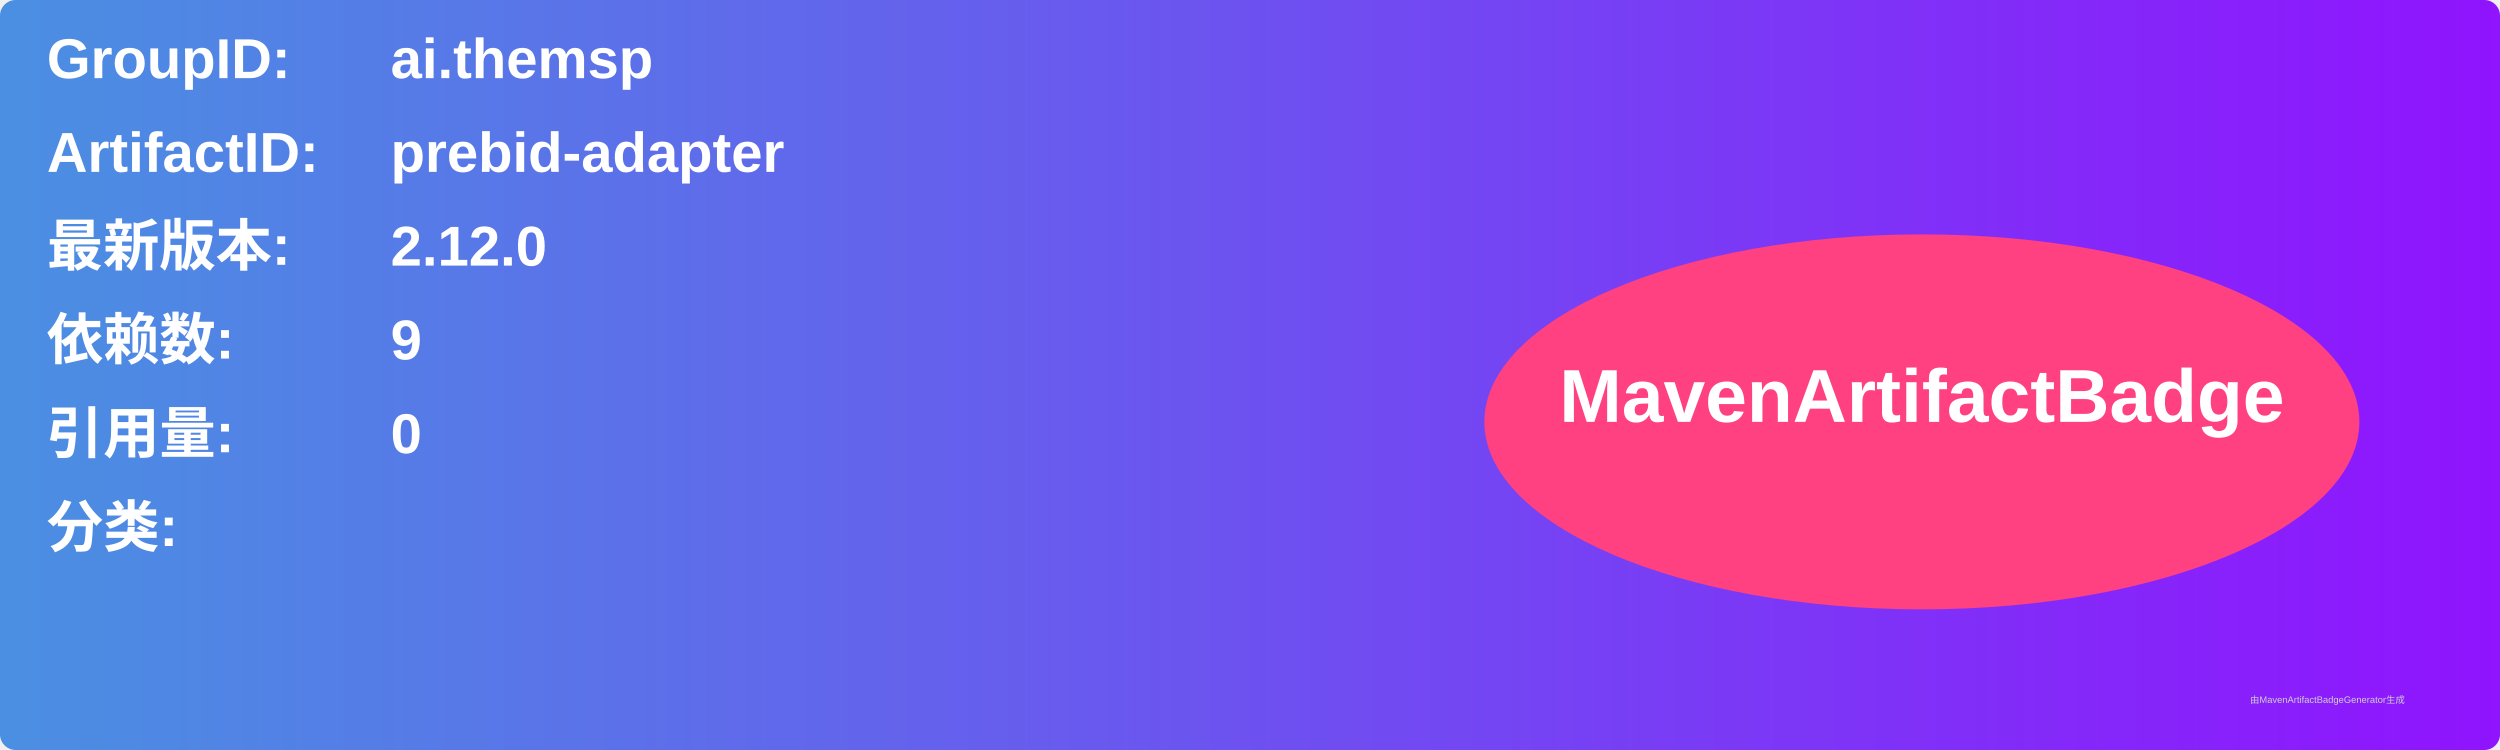
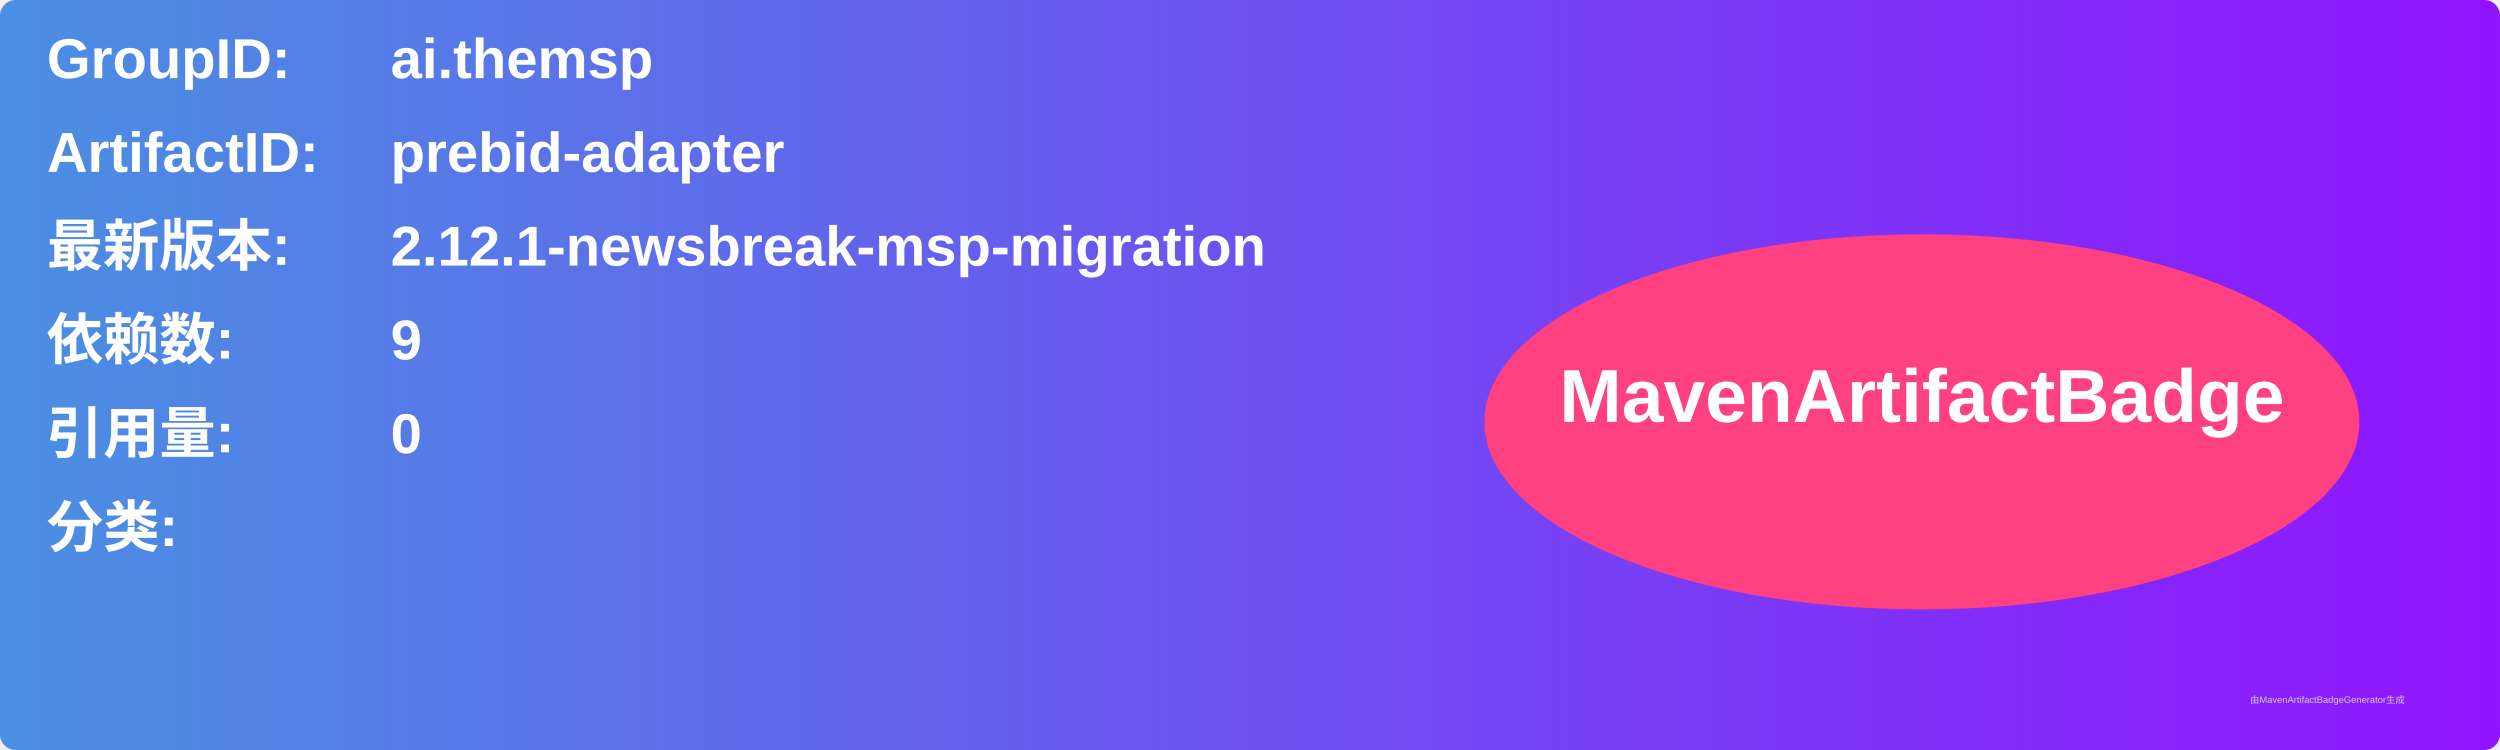
<svg xmlns="http://www.w3.org/2000/svg" width="800" height="240" viewBox="0 0 800 240">
  <linearGradient id="grad" x1="0%" y1="0%" x2="100%" y2="0%">
    <stop offset="0%" stop-color="#4a90e2" />
    <stop offset="100%" stop-color="#9013fe" />
  </linearGradient>
  <rect width="100%" height="100%" rx="5" ry="5" fill="url(#grad)" />
  <g transform="translate(15, 15)">
    <text x="0" y="10" font-family="Arial" font-size="18" fill="white" font-weight="bold" width="260">GroupID:</text>
    <text x="110" y="10" font-family="Arial" font-size="18" fill="white" font-weight="bold" width="460">ai.themsp</text>
    <text x="0" y="40" font-family="Arial" font-size="18" fill="white" font-weight="bold" width="260">ArtifactID:</text>
    <text x="110" y="40" font-family="Arial" font-size="18" fill="white" font-weight="bold" width="460">prebid-adapter</text>
    <text x="0" y="70" font-family="Arial" font-size="18" fill="white" font-weight="bold">最新版本:</text>
    <text x="110" y="70" font-family="Arial" font-size="18" fill="white" font-weight="bold">
-       <tspan font-weight="bold">2.12.0</tspan>
+       <tspan font-weight="bold">2.12.1-newsbreak-msp-migration</tspan>
    </text>
    <text x="0" y="100" font-family="Arial" font-size="18" fill="white" font-weight="bold">依赖数: </text>
    <text x="110" y="100" font-family="Arial" font-size="18" fill="white">
      <tspan font-weight="bold">9</tspan>
    </text>
    <text x="0" y="130" font-family="Arial" font-size="18" fill="white" font-weight="bold">引用量: </text>
    <text x="110" y="130" font-family="Arial" font-size="18" fill="white">
      <tspan font-weight="bold">0</tspan>
    </text>
    <text x="0" y="160" font-family="Arial" font-size="18" fill="white" font-weight="bold">分类:</text>
    <text x="10" y="190" font-family="Arial" font-size="10" fill="white">
      <tspan font-weight="bold" />
    </text>
    <ellipse cx="600" cy="120" rx="140" ry="60" fill="#ff4081" />
    <text x="600" y="120" text-anchor="middle" font-family="Arial" font-size="24" fill="white" font-weight="bold">MavenArtifactBadge</text>
  </g>
  <text x="720" y="225" font-family="Arial" font-size="3" fill="#d0d0d0">由MavenArtifactBadgeGenerator生成</text>
</svg>
